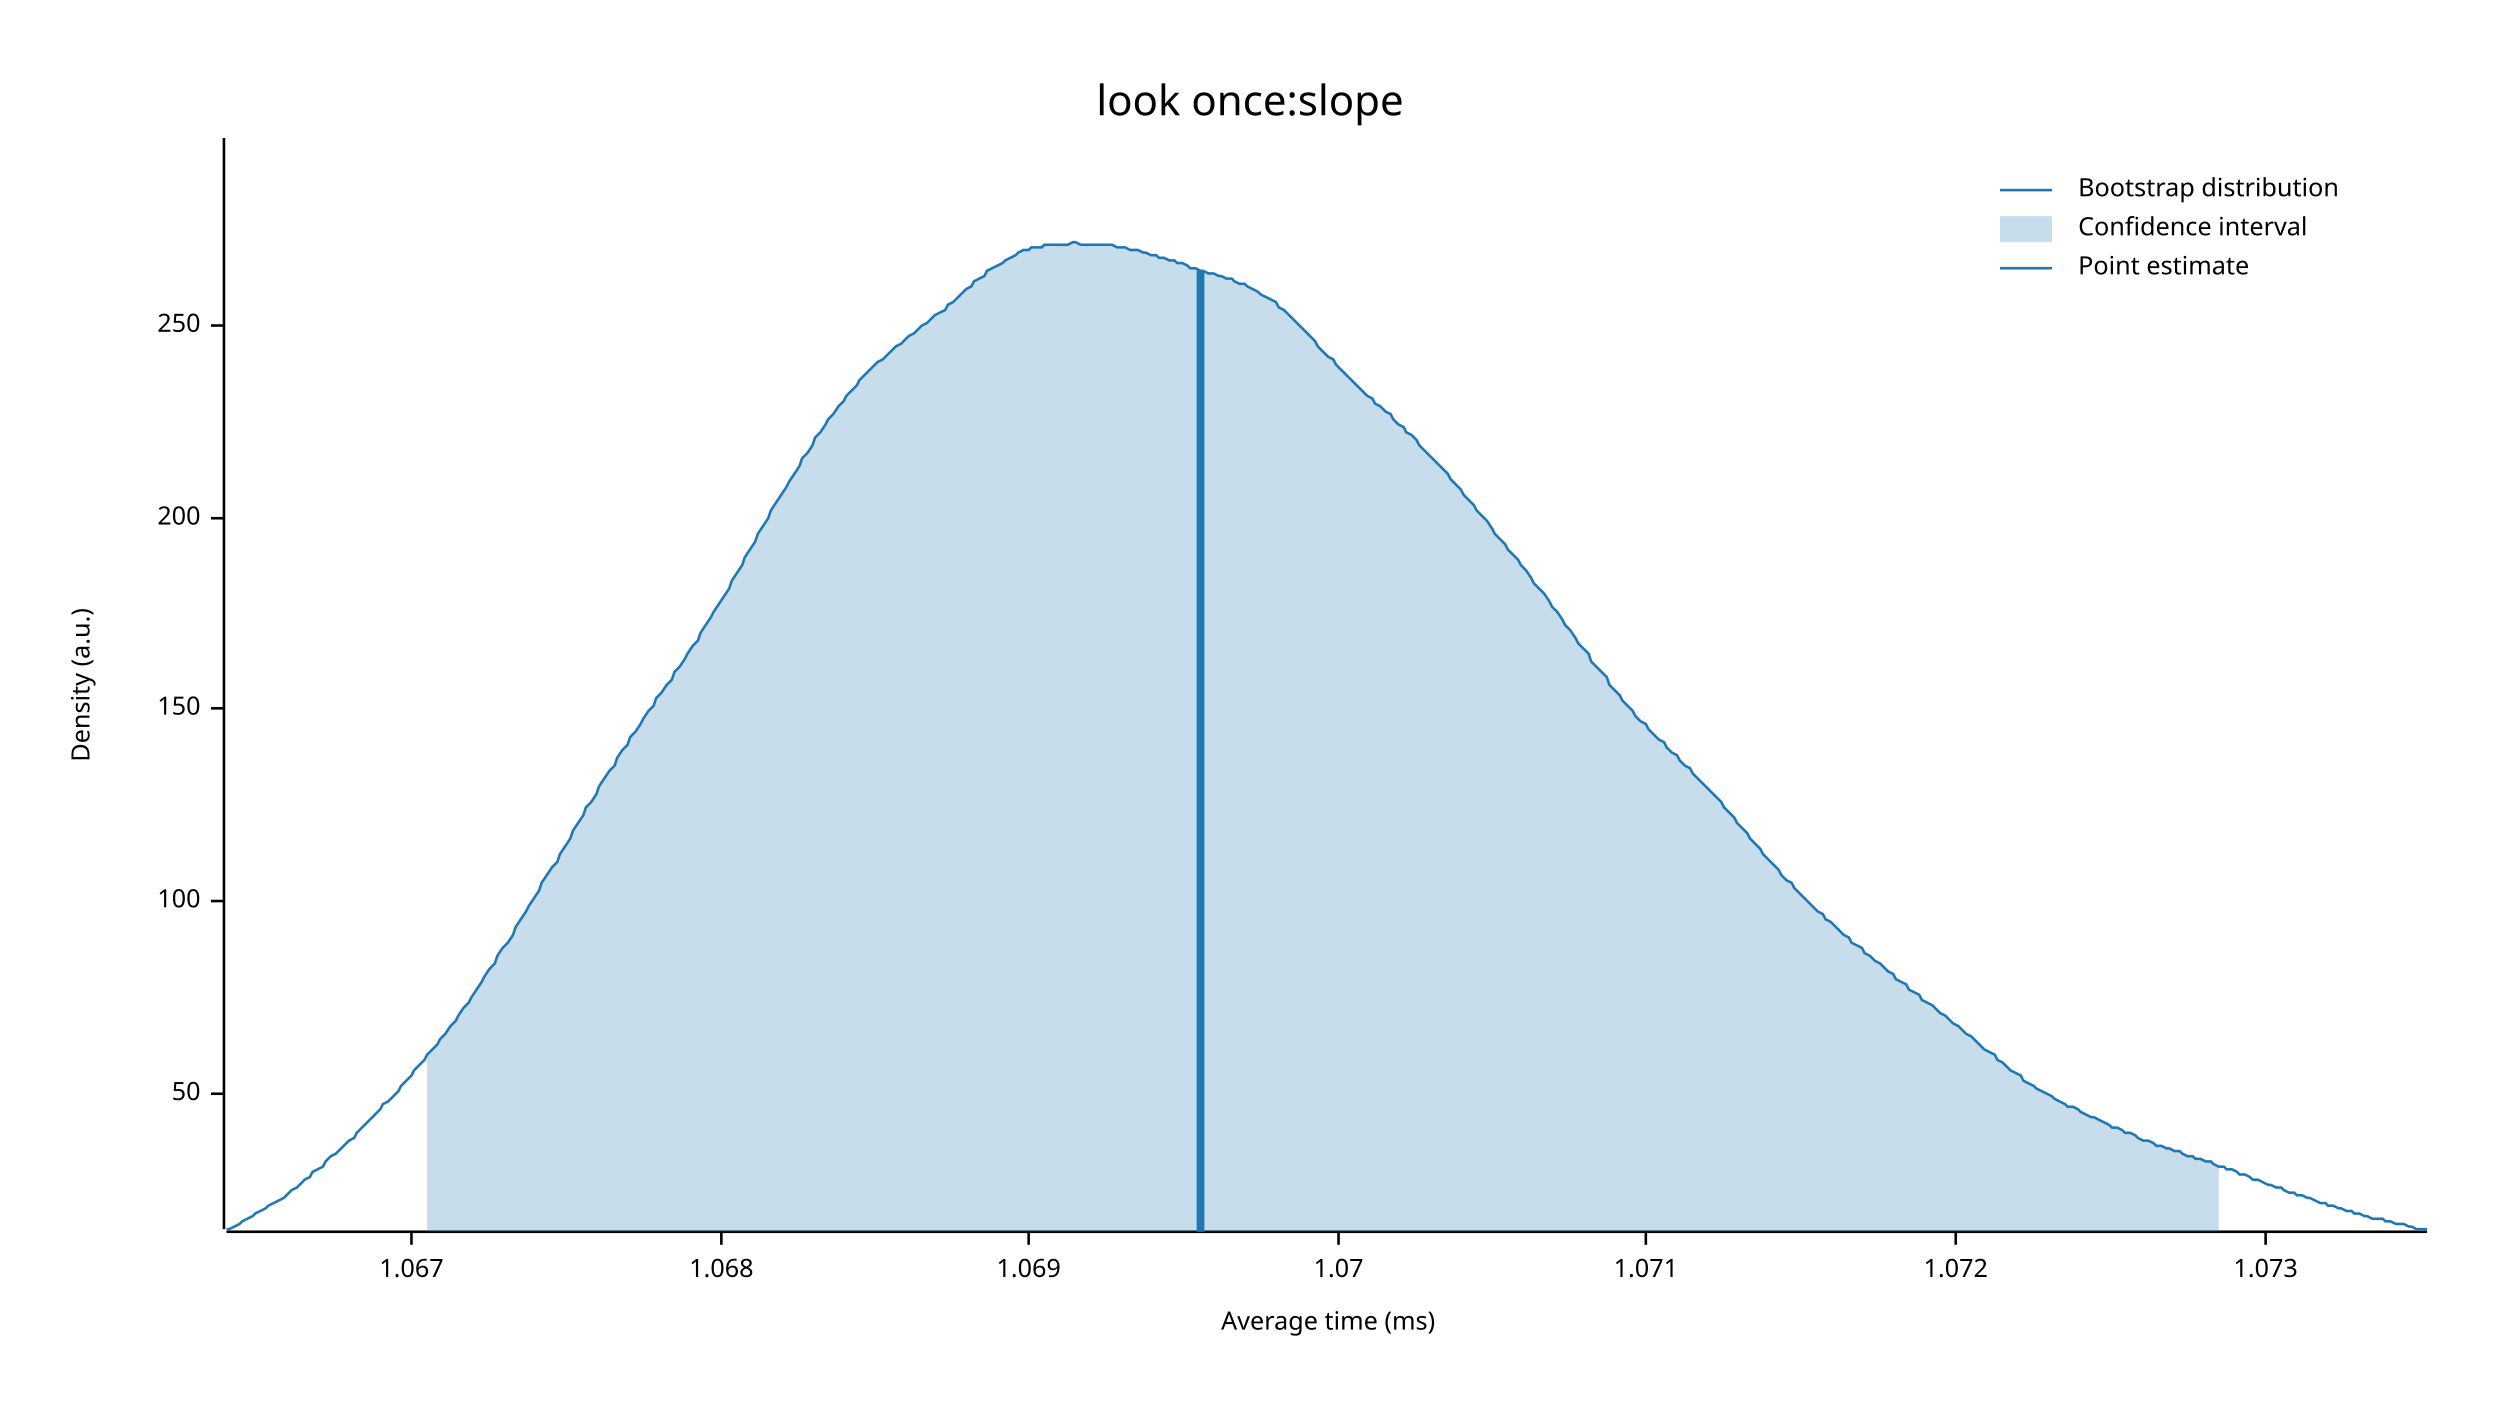
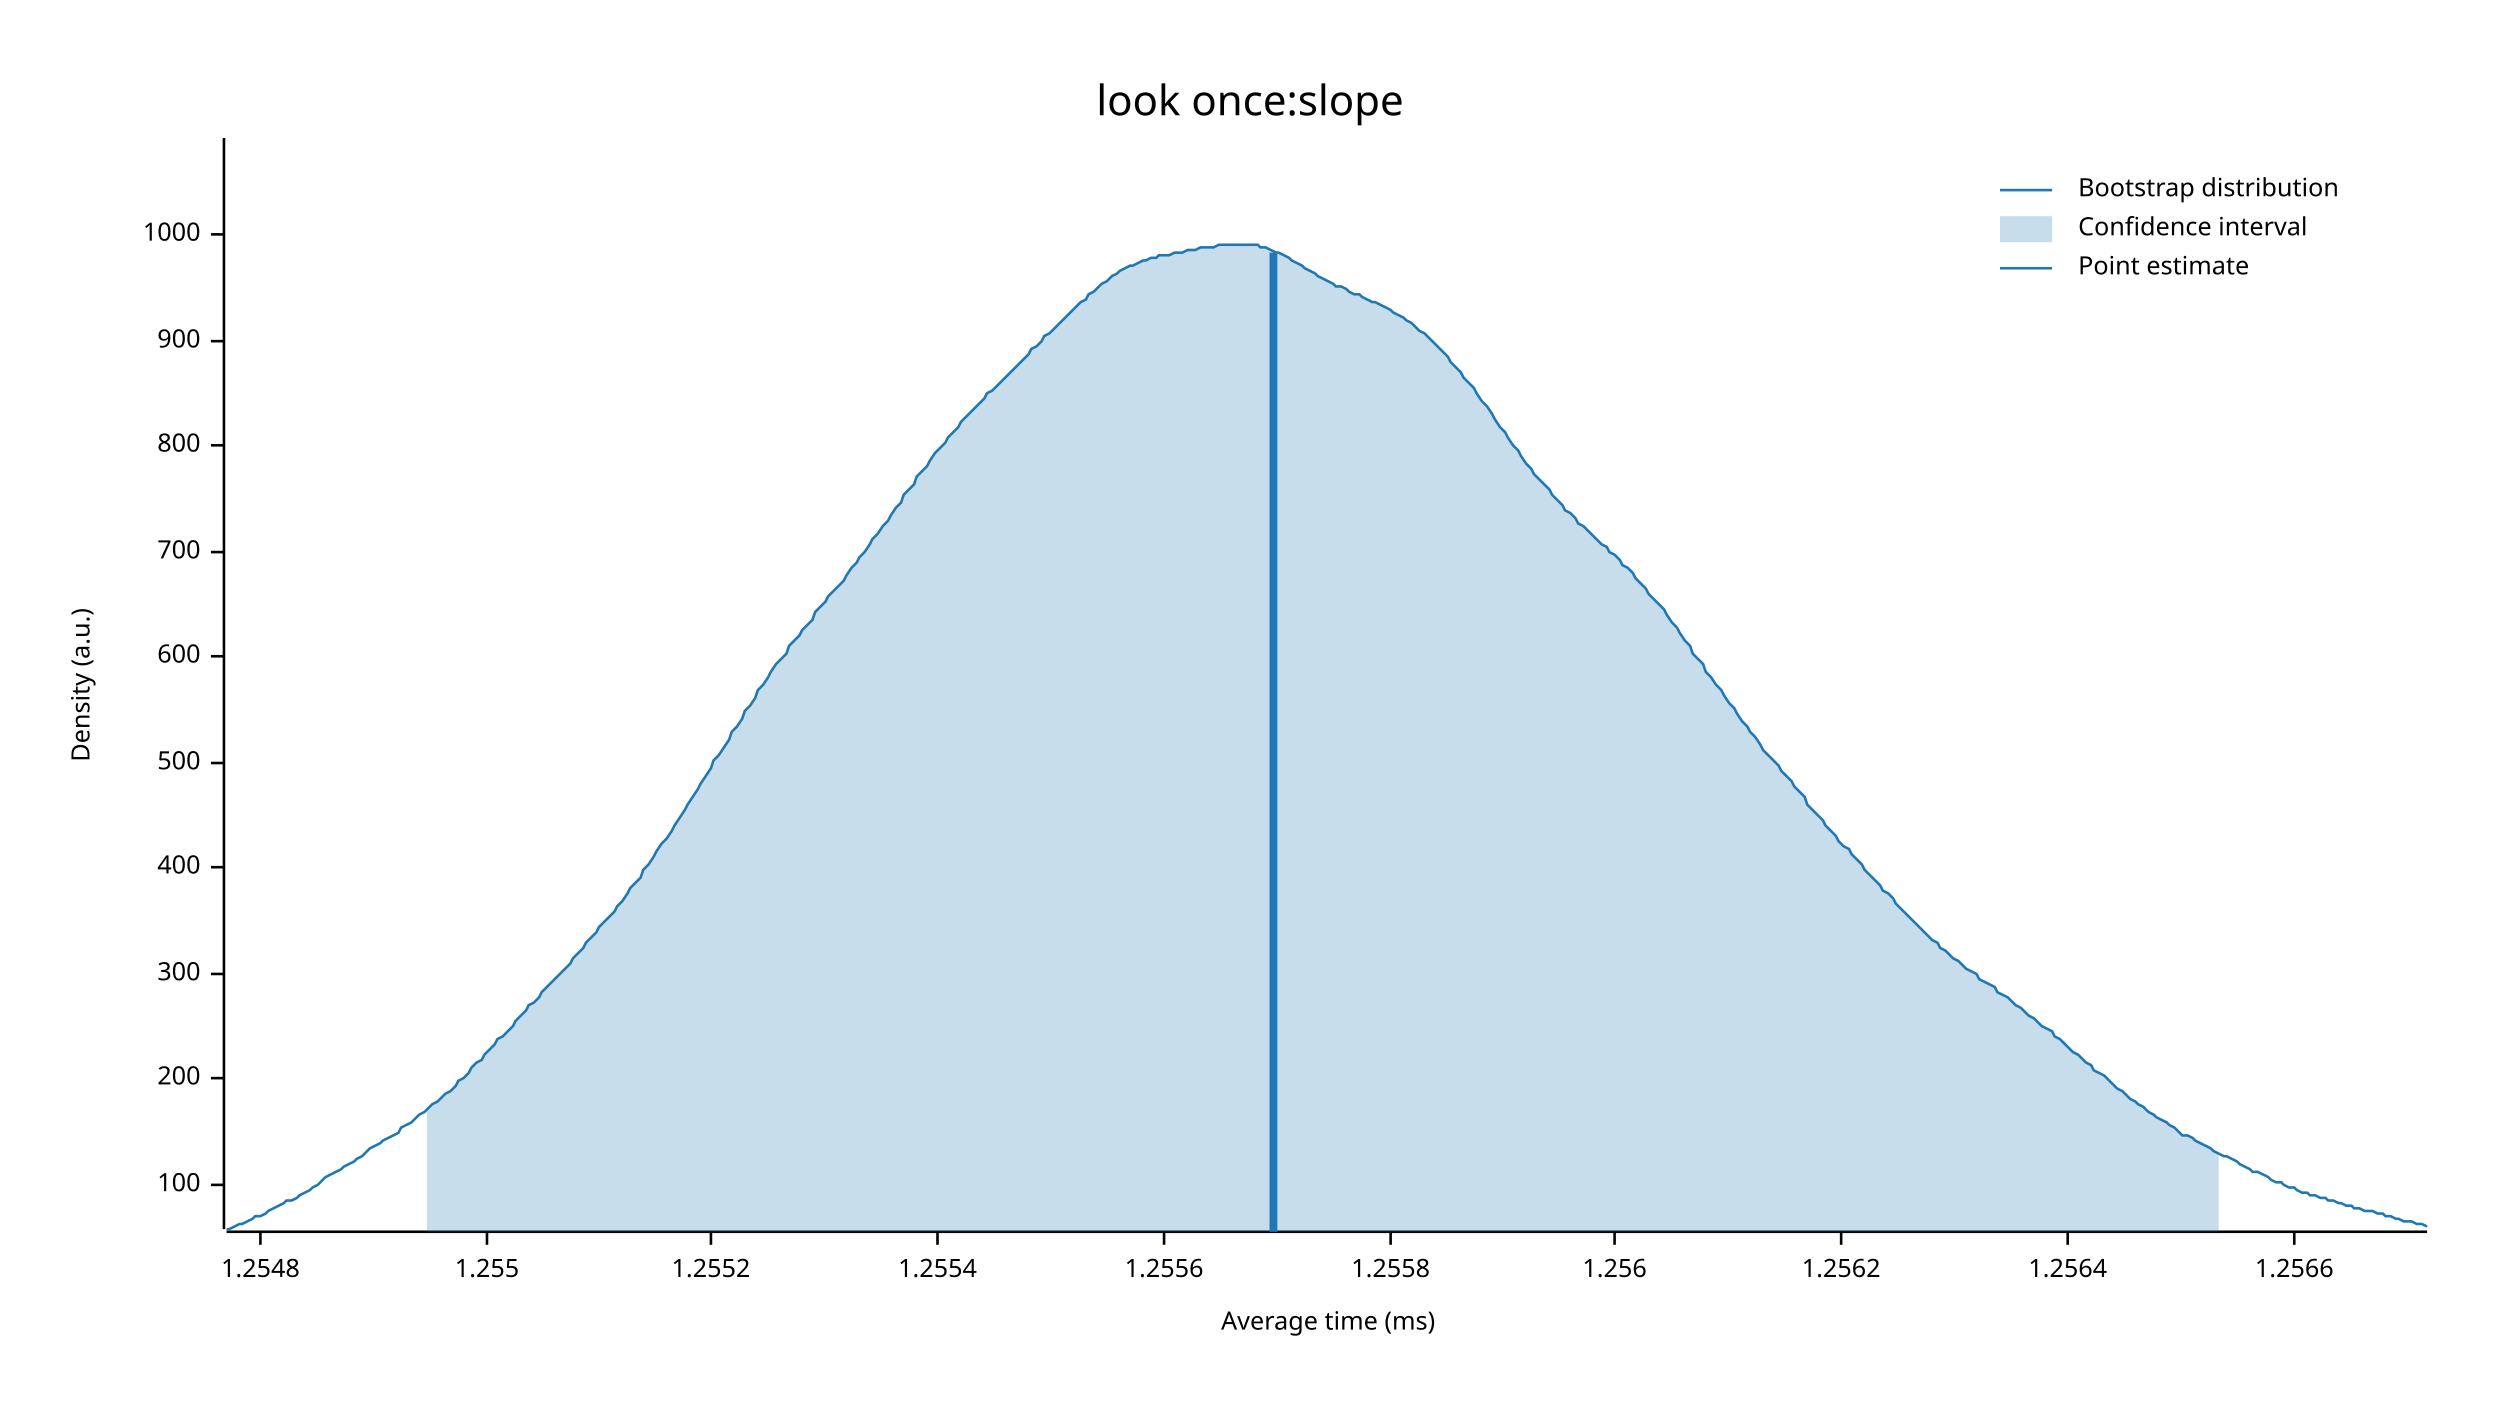
<svg xmlns="http://www.w3.org/2000/svg" width="960" height="540" viewBox="0 0 960 540">
  <text x="480" y="32" dy="0.76em" text-anchor="middle" font-family="sans-serif" font-size="16.129" opacity="1" fill="#000000">
look once:slope
</text>
  <text x="27" y="263" dy="0.76em" text-anchor="middle" font-family="sans-serif" font-size="9.677" opacity="1" fill="#000000" transform="rotate(270, 27, 263)">
Density (a.u.)
</text>
  <text x="510" y="513" dy="-0.5ex" text-anchor="middle" font-family="sans-serif" font-size="9.677" opacity="1" fill="#000000">
Average time (ms)
</text>
  <polyline fill="none" opacity="1" stroke="#000000" stroke-width="1" points="86,53 86,472 " />
-   <text x="77" y="420" dy="0.5ex" text-anchor="end" font-family="sans-serif" font-size="9.677" opacity="1" fill="#000000">
- 50
- </text>
-   <polyline fill="none" opacity="1" stroke="#000000" stroke-width="1" points="81,420 86,420 " />
-   <text x="77" y="346" dy="0.5ex" text-anchor="end" font-family="sans-serif" font-size="9.677" opacity="1" fill="#000000">
+   <text x="77" y="455" dy="0.5ex" text-anchor="end" font-family="sans-serif" font-size="9.677" opacity="1" fill="#000000">
100
</text>
-   <polyline fill="none" opacity="1" stroke="#000000" stroke-width="1" points="81,346 86,346 " />
-   <text x="77" y="272" dy="0.5ex" text-anchor="end" font-family="sans-serif" font-size="9.677" opacity="1" fill="#000000">
- 150
- </text>
-   <polyline fill="none" opacity="1" stroke="#000000" stroke-width="1" points="81,272 86,272 " />
-   <text x="77" y="199" dy="0.5ex" text-anchor="end" font-family="sans-serif" font-size="9.677" opacity="1" fill="#000000">
+   <polyline fill="none" opacity="1" stroke="#000000" stroke-width="1" points="81,455 86,455 " />
+   <text x="77" y="414" dy="0.5ex" text-anchor="end" font-family="sans-serif" font-size="9.677" opacity="1" fill="#000000">
200
</text>
-   <polyline fill="none" opacity="1" stroke="#000000" stroke-width="1" points="81,199 86,199 " />
-   <text x="77" y="125" dy="0.5ex" text-anchor="end" font-family="sans-serif" font-size="9.677" opacity="1" fill="#000000">
- 250
+   <polyline fill="none" opacity="1" stroke="#000000" stroke-width="1" points="81,414 86,414 " />
+   <text x="77" y="374" dy="0.5ex" text-anchor="end" font-family="sans-serif" font-size="9.677" opacity="1" fill="#000000">
+ 300
</text>
-   <polyline fill="none" opacity="1" stroke="#000000" stroke-width="1" points="81,125 86,125 " />
+   <polyline fill="none" opacity="1" stroke="#000000" stroke-width="1" points="81,374 86,374 " />
+   <text x="77" y="333" dy="0.5ex" text-anchor="end" font-family="sans-serif" font-size="9.677" opacity="1" fill="#000000">
+ 400
+ </text>
+   <polyline fill="none" opacity="1" stroke="#000000" stroke-width="1" points="81,333 86,333 " />
+   <text x="77" y="293" dy="0.5ex" text-anchor="end" font-family="sans-serif" font-size="9.677" opacity="1" fill="#000000">
+ 500
+ </text>
+   <polyline fill="none" opacity="1" stroke="#000000" stroke-width="1" points="81,293 86,293 " />
+   <text x="77" y="252" dy="0.5ex" text-anchor="end" font-family="sans-serif" font-size="9.677" opacity="1" fill="#000000">
+ 600
+ </text>
+   <polyline fill="none" opacity="1" stroke="#000000" stroke-width="1" points="81,252 86,252 " />
+   <text x="77" y="212" dy="0.5ex" text-anchor="end" font-family="sans-serif" font-size="9.677" opacity="1" fill="#000000">
+ 700
+ </text>
+   <polyline fill="none" opacity="1" stroke="#000000" stroke-width="1" points="81,212 86,212 " />
+   <text x="77" y="171" dy="0.5ex" text-anchor="end" font-family="sans-serif" font-size="9.677" opacity="1" fill="#000000">
+ 800
+ </text>
+   <polyline fill="none" opacity="1" stroke="#000000" stroke-width="1" points="81,171 86,171 " />
+   <text x="77" y="131" dy="0.5ex" text-anchor="end" font-family="sans-serif" font-size="9.677" opacity="1" fill="#000000">
+ 900
+ </text>
+   <polyline fill="none" opacity="1" stroke="#000000" stroke-width="1" points="81,131 86,131 " />
+   <text x="77" y="90" dy="0.5ex" text-anchor="end" font-family="sans-serif" font-size="9.677" opacity="1" fill="#000000">
+ 1000
+ </text>
+   <polyline fill="none" opacity="1" stroke="#000000" stroke-width="1" points="81,90 86,90 " />
  <polyline fill="none" opacity="1" stroke="#000000" stroke-width="1" points="87,473 932,473 " />
-   <text x="158" y="483" dy="0.76em" text-anchor="middle" font-family="sans-serif" font-size="9.677" opacity="1" fill="#000000">
- 1.067
+   <text x="100" y="483" dy="0.76em" text-anchor="middle" font-family="sans-serif" font-size="9.677" opacity="1" fill="#000000">
+ 1.2548
</text>
-   <polyline fill="none" opacity="1" stroke="#000000" stroke-width="1" points="158,473 158,478 " />
-   <text x="277" y="483" dy="0.76em" text-anchor="middle" font-family="sans-serif" font-size="9.677" opacity="1" fill="#000000">
- 1.068
+   <polyline fill="none" opacity="1" stroke="#000000" stroke-width="1" points="100,473 100,478 " />
+   <text x="187" y="483" dy="0.76em" text-anchor="middle" font-family="sans-serif" font-size="9.677" opacity="1" fill="#000000">
+ 1.255
</text>
-   <polyline fill="none" opacity="1" stroke="#000000" stroke-width="1" points="277,473 277,478 " />
-   <text x="395" y="483" dy="0.76em" text-anchor="middle" font-family="sans-serif" font-size="9.677" opacity="1" fill="#000000">
- 1.069
+   <polyline fill="none" opacity="1" stroke="#000000" stroke-width="1" points="187,473 187,478 " />
+   <text x="273" y="483" dy="0.76em" text-anchor="middle" font-family="sans-serif" font-size="9.677" opacity="1" fill="#000000">
+ 1.2552
</text>
-   <polyline fill="none" opacity="1" stroke="#000000" stroke-width="1" points="395,473 395,478 " />
-   <text x="514" y="483" dy="0.76em" text-anchor="middle" font-family="sans-serif" font-size="9.677" opacity="1" fill="#000000">
- 1.07
+   <polyline fill="none" opacity="1" stroke="#000000" stroke-width="1" points="273,473 273,478 " />
+   <text x="360" y="483" dy="0.76em" text-anchor="middle" font-family="sans-serif" font-size="9.677" opacity="1" fill="#000000">
+ 1.2554
</text>
-   <polyline fill="none" opacity="1" stroke="#000000" stroke-width="1" points="514,473 514,478 " />
-   <text x="632" y="483" dy="0.76em" text-anchor="middle" font-family="sans-serif" font-size="9.677" opacity="1" fill="#000000">
- 1.071
+   <polyline fill="none" opacity="1" stroke="#000000" stroke-width="1" points="360,473 360,478 " />
+   <text x="447" y="483" dy="0.76em" text-anchor="middle" font-family="sans-serif" font-size="9.677" opacity="1" fill="#000000">
+ 1.2556
</text>
-   <polyline fill="none" opacity="1" stroke="#000000" stroke-width="1" points="632,473 632,478 " />
-   <text x="751" y="483" dy="0.76em" text-anchor="middle" font-family="sans-serif" font-size="9.677" opacity="1" fill="#000000">
- 1.072
+   <polyline fill="none" opacity="1" stroke="#000000" stroke-width="1" points="447,473 447,478 " />
+   <text x="534" y="483" dy="0.76em" text-anchor="middle" font-family="sans-serif" font-size="9.677" opacity="1" fill="#000000">
+ 1.2558
</text>
-   <polyline fill="none" opacity="1" stroke="#000000" stroke-width="1" points="751,473 751,478 " />
-   <text x="870" y="483" dy="0.76em" text-anchor="middle" font-family="sans-serif" font-size="9.677" opacity="1" fill="#000000">
- 1.073
+   <polyline fill="none" opacity="1" stroke="#000000" stroke-width="1" points="534,473 534,478 " />
+   <text x="620" y="483" dy="0.76em" text-anchor="middle" font-family="sans-serif" font-size="9.677" opacity="1" fill="#000000">
+ 1.256
</text>
-   <polyline fill="none" opacity="1" stroke="#000000" stroke-width="1" points="870,473 870,478 " />
-   <polyline fill="none" opacity="1" stroke="#1F78B4" stroke-width="1" points="87,472 88,472 90,471 92,470 93,469 95,468 97,467 98,466 100,465 102,464 103,463 105,462 107,461 109,460 110,459 112,457 114,456 115,455 117,453 119,452 120,450 122,449 124,448 125,446 127,444 129,443 131,441 132,440 134,438 136,437 137,435 139,433 141,431 142,430 144,428 146,426 147,424 149,423 151,421 153,419 154,417 156,415 158,413 159,411 161,409 163,407 164,405 166,403 168,401 169,399 171,397 173,394 175,392 176,390 178,387 180,385 181,383 183,380 185,377 186,375 188,372 190,370 191,367 193,364 195,362 197,359 198,356 200,353 202,350 203,348 205,345 207,342 208,339 210,336 212,333 214,331 215,328 217,325 219,322 220,319 222,316 224,313 225,310 227,308 229,305 230,302 232,299 234,296 236,294 237,291 239,288 241,286 242,283 244,281 246,278 247,276 249,273 251,271 252,268 254,266 256,263 258,261 259,258 261,256 263,253 264,251 266,248 268,246 269,243 271,240 273,237 274,235 276,232 278,229 280,226 281,223 283,220 285,217 286,214 288,211 290,208 291,205 293,202 295,199 296,196 298,193 300,190 302,187 303,185 305,182 307,179 308,176 310,174 312,171 313,168 315,166 317,163 318,161 320,159 322,156 324,154 325,152 327,150 329,148 330,146 332,144 334,142 335,141 337,139 339,138 341,136 342,135 344,133 346,132 347,131 349,129 351,128 352,127 354,125 356,124 357,123 359,121 361,120 363,119 364,117 366,116 368,114 369,113 371,111 373,110 374,108 376,107 378,106 379,104 381,103 383,102 385,101 386,100 388,99 390,98 391,97 393,96 395,96 396,95 398,95 400,95 401,94 403,94 405,94 407,94 408,94 410,94 412,93 413,93 415,94 417,94 418,94 420,94 422,94 423,94 425,94 427,94 429,95 430,95 432,95 434,96 435,96 437,96 439,97 440,97 442,98 444,98 445,99 447,99 449,100 451,100 452,101 454,101 456,102 457,103 459,103 461,104 462,104 464,105 466,105 468,106 469,106 471,107 473,107 474,108 476,109 478,109 479,110 481,111 483,112 484,113 486,114 488,115 490,116 491,118 493,119 495,121 496,122 498,124 500,126 501,127 503,129 505,131 506,133 508,135 510,137 512,138 513,140 515,142 517,144 518,145 520,147 522,149 523,150 525,152 527,153 528,155 530,156 532,158 534,159 535,161 537,163 539,164 540,166 542,167 544,169 545,171 547,173 549,175 550,176 552,178 554,180 556,182 557,184 559,186 561,188 562,190 564,192 566,194 567,196 569,198 571,200 573,203 574,205 576,207 578,209 579,211 581,213 583,215 584,217 586,219 588,222 589,224 591,226 593,228 595,231 596,233 598,235 600,238 601,240 603,242 605,245 606,247 608,249 610,251 611,254 613,256 615,258 617,260 618,263 620,265 622,267 623,269 625,271 627,273 628,275 630,277 632,278 633,280 635,282 637,284 639,285 640,287 642,289 644,290 645,292 647,294 649,295 650,297 652,299 654,301 655,302 657,304 659,306 661,308 662,310 664,312 666,314 667,316 669,318 671,320 672,322 674,324 676,326 677,328 679,330 681,332 683,334 684,336 686,338 688,339 689,341 691,343 693,345 694,346 696,348 698,350 700,351 701,353 703,354 705,356 706,357 708,359 710,360 711,362 713,363 715,364 716,366 718,367 720,369 722,370 723,371 725,373 727,374 728,376 730,377 732,378 733,380 735,381 737,382 738,384 740,385 742,386 744,388 745,389 747,390 749,392 750,393 752,394 754,396 755,397 757,398 759,400 760,401 762,403 764,404 766,405 767,407 769,408 771,410 772,411 774,412 776,413 777,415 779,416 781,417 782,418 784,419 786,420 788,421 789,422 791,423 793,424 794,425 796,425 798,426 799,427 801,428 803,429 804,429 806,430 808,431 810,432 811,433 813,433 815,434 816,435 818,435 820,436 821,437 823,438 825,438 827,439 828,440 830,440 832,441 833,441 835,442 837,442 838,443 840,444 842,444 843,445 845,445 847,446 849,446 850,447 852,448 854,448 855,449 857,449 859,450 860,451 862,451 864,452 865,453 867,453 869,454 871,455 872,455 874,456 876,456 877,457 879,458 881,458 882,459 884,459 886,460 887,460 889,461 891,462 893,462 894,463 896,463 898,464 899,464 901,465 903,465 904,466 906,466 908,467 909,467 911,468 913,468 915,468 916,469 918,469 920,470 921,470 923,470 925,471 926,471 928,472 930,472 932,472 " />
-   <polygon opacity="0.25" fill="#1F78B4" points="164,405 166,403 168,401 169,399 171,397 173,394 175,392 176,390 178,387 180,385 181,383 183,380 185,377 186,375 188,372 190,370 191,367 193,364 195,362 197,359 198,356 200,353 202,350 203,348 205,345 207,342 208,339 210,336 212,333 214,331 215,328 217,325 219,322 220,319 222,316 224,313 225,310 227,308 229,305 230,302 232,299 234,296 236,294 237,291 239,288 241,286 242,283 244,281 246,278 247,276 249,273 251,271 252,268 254,266 256,263 258,261 259,258 261,256 263,253 264,251 266,248 268,246 269,243 271,240 273,237 274,235 276,232 278,229 280,226 281,223 283,220 285,217 286,214 288,211 290,208 291,205 293,202 295,199 296,196 298,193 300,190 302,187 303,185 305,182 307,179 308,176 310,174 312,171 313,168 315,166 317,163 318,161 320,159 322,156 324,154 325,152 327,150 329,148 330,146 332,144 334,142 335,141 337,139 339,138 341,136 342,135 344,133 346,132 347,131 349,129 351,128 352,127 354,125 356,124 357,123 359,121 361,120 363,119 364,117 366,116 368,114 369,113 371,111 373,110 374,108 376,107 378,106 379,104 381,103 383,102 385,101 386,100 388,99 390,98 391,97 393,96 395,96 396,95 398,95 400,95 401,94 403,94 405,94 407,94 408,94 410,94 412,93 413,93 415,94 417,94 418,94 420,94 422,94 423,94 425,94 427,94 429,95 430,95 432,95 434,96 435,96 437,96 439,97 440,97 442,98 444,98 445,99 447,99 449,100 451,100 452,101 454,101 456,102 457,103 459,103 461,104 462,104 464,105 466,105 468,106 469,106 471,107 473,107 474,108 476,109 478,109 479,110 481,111 483,112 484,113 486,114 488,115 490,116 491,118 493,119 495,121 496,122 498,124 500,126 501,127 503,129 505,131 506,133 508,135 510,137 512,138 513,140 515,142 517,144 518,145 520,147 522,149 523,150 525,152 527,153 528,155 530,156 532,158 534,159 535,161 537,163 539,164 540,166 542,167 544,169 545,171 547,173 549,175 550,176 552,178 554,180 556,182 557,184 559,186 561,188 562,190 564,192 566,194 567,196 569,198 571,200 573,203 574,205 576,207 578,209 579,211 581,213 583,215 584,217 586,219 588,222 589,224 591,226 593,228 595,231 596,233 598,235 600,238 601,240 603,242 605,245 606,247 608,249 610,251 611,254 613,256 615,258 617,260 618,263 620,265 622,267 623,269 625,271 627,273 628,275 630,277 632,278 633,280 635,282 637,284 639,285 640,287 642,289 644,290 645,292 647,294 649,295 650,297 652,299 654,301 655,302 657,304 659,306 661,308 662,310 664,312 666,314 667,316 669,318 671,320 672,322 674,324 676,326 677,328 679,330 681,332 683,334 684,336 686,338 688,339 689,341 691,343 693,345 694,346 696,348 698,350 700,351 701,353 703,354 705,356 706,357 708,359 710,360 711,362 713,363 715,364 716,366 718,367 720,369 722,370 723,371 725,373 727,374 728,376 730,377 732,378 733,380 735,381 737,382 738,384 740,385 742,386 744,388 745,389 747,390 749,392 750,393 752,394 754,396 755,397 757,398 759,400 760,401 762,403 764,404 766,405 767,407 769,408 771,410 772,411 774,412 776,413 777,415 779,416 781,417 782,418 784,419 786,420 788,421 789,422 791,423 793,424 794,425 796,425 798,426 799,427 801,428 803,429 804,429 806,430 808,431 810,432 811,433 813,433 815,434 816,435 818,435 820,436 821,437 823,438 825,438 827,439 828,440 830,440 832,441 833,441 835,442 837,442 838,443 840,444 842,444 843,445 845,445 847,446 849,446 850,447 852,448 852,473 164,473 " />
-   <polyline fill="none" opacity="1" stroke="#1F78B4" stroke-width="3" points="461,473 461,104 " />
+   <polyline fill="none" opacity="1" stroke="#000000" stroke-width="1" points="620,473 620,478 " />
+   <text x="707" y="483" dy="0.76em" text-anchor="middle" font-family="sans-serif" font-size="9.677" opacity="1" fill="#000000">
+ 1.2562
+ </text>
+   <polyline fill="none" opacity="1" stroke="#000000" stroke-width="1" points="707,473 707,478 " />
+   <text x="794" y="483" dy="0.76em" text-anchor="middle" font-family="sans-serif" font-size="9.677" opacity="1" fill="#000000">
+ 1.2564
+ </text>
+   <polyline fill="none" opacity="1" stroke="#000000" stroke-width="1" points="794,473 794,478 " />
+   <text x="881" y="483" dy="0.76em" text-anchor="middle" font-family="sans-serif" font-size="9.677" opacity="1" fill="#000000">
+ 1.2566
+ </text>
+   <polyline fill="none" opacity="1" stroke="#000000" stroke-width="1" points="881,473 881,478 " />
+   <polyline fill="none" opacity="1" stroke="#1F78B4" stroke-width="1" points="87,472 88,472 90,471 92,470 93,470 95,469 97,468 98,467 100,467 102,466 103,465 105,464 107,463 109,462 110,461 112,461 114,460 115,459 117,458 119,457 120,456 122,455 124,453 125,452 127,451 129,450 131,449 132,448 134,447 136,446 137,445 139,444 141,442 142,441 144,440 146,439 147,438 149,437 151,436 153,435 154,433 156,432 158,431 159,430 161,428 163,427 164,426 166,424 168,423 169,422 171,420 173,419 175,417 176,415 178,414 180,412 181,410 183,408 185,407 186,405 188,403 190,401 191,399 193,398 195,396 197,394 198,392 200,390 202,388 203,386 205,385 207,383 208,381 210,379 212,377 214,375 215,374 217,372 219,370 220,368 222,366 224,364 225,362 227,360 229,358 230,356 232,354 234,352 236,350 237,348 239,346 241,343 242,341 244,339 246,337 247,334 249,332 251,329 252,327 254,324 256,322 258,319 259,317 261,314 263,311 264,309 266,306 268,303 269,301 271,298 273,295 274,292 276,290 278,287 280,284 281,281 283,279 285,276 286,273 288,271 290,268 291,265 293,263 295,260 296,258 298,255 300,253 302,251 303,248 305,246 307,244 308,242 310,240 312,238 313,235 315,233 317,231 318,229 320,227 322,225 324,223 325,221 327,218 329,216 330,214 332,212 334,209 335,207 337,205 339,202 341,200 342,198 344,195 346,193 347,190 349,188 351,186 352,183 354,181 356,179 357,177 359,174 361,172 363,170 364,168 366,166 368,164 369,162 371,160 373,158 374,157 376,155 378,153 379,151 381,150 383,148 385,146 386,145 388,143 390,141 391,140 393,138 395,136 396,134 398,133 400,131 401,129 403,128 405,126 407,124 408,123 410,121 412,119 413,118 415,116 417,115 418,113 420,112 422,110 423,109 425,108 427,106 429,105 430,104 432,103 434,102 435,102 437,101 439,100 440,100 442,99 444,99 445,98 447,98 449,98 451,97 452,97 454,97 456,96 457,96 459,96 461,95 462,95 464,95 466,95 468,94 469,94 471,94 473,94 474,94 476,94 478,94 479,94 481,94 483,94 484,95 486,95 488,96 490,97 491,97 493,98 495,99 496,100 498,101 500,102 501,103 503,104 505,105 506,106 508,107 510,108 512,109 513,110 515,110 517,111 518,112 520,113 522,113 523,114 525,115 527,116 528,116 530,117 532,118 534,119 535,120 537,121 539,122 540,123 542,124 544,126 545,127 547,128 549,130 550,131 552,133 554,135 556,137 557,139 559,141 561,143 562,145 564,147 566,149 567,151 569,154 571,156 573,159 574,161 576,164 578,166 579,168 581,171 583,173 584,175 586,178 588,180 589,182 591,184 593,186 595,188 596,190 598,192 600,194 601,196 603,197 605,199 606,201 608,202 610,204 611,205 613,207 615,209 617,210 618,212 620,213 622,215 623,217 625,218 627,220 628,222 630,224 632,226 633,228 635,230 637,232 639,234 640,236 642,239 644,241 645,243 647,246 649,248 650,251 652,253 654,255 655,258 657,260 659,263 661,265 662,267 664,270 666,272 667,274 669,277 671,279 672,281 674,283 676,286 677,288 679,290 681,292 683,294 684,296 686,298 688,300 689,302 691,304 693,306 694,309 696,311 698,313 700,315 701,317 703,319 705,321 706,323 708,325 710,326 711,328 713,330 715,332 716,334 718,336 720,338 722,340 723,342 725,343 727,345 728,347 730,349 732,351 733,352 735,354 737,356 738,357 740,359 742,361 744,362 745,364 747,365 749,367 750,368 752,369 754,371 755,372 757,373 759,374 760,376 762,377 764,378 766,379 767,381 769,382 771,383 772,384 774,386 776,387 777,388 779,390 781,391 782,392 784,394 786,395 788,396 789,398 791,399 793,401 794,402 796,404 798,405 799,406 801,408 803,409 804,411 806,412 808,413 810,415 811,416 813,418 815,419 816,420 818,422 820,423 821,424 823,425 825,427 827,428 828,429 830,430 832,431 833,432 835,433 837,435 838,436 840,436 842,437 843,438 845,439 847,440 849,441 850,442 852,443 854,444 855,444 857,445 859,446 860,447 862,448 864,449 865,450 867,450 869,451 871,452 872,453 874,454 876,454 877,455 879,456 881,456 882,457 884,458 886,458 887,459 889,459 891,460 893,460 894,461 896,461 898,462 899,462 901,463 903,463 904,464 906,464 908,465 909,465 911,465 913,466 915,466 916,467 918,467 920,468 921,468 923,469 925,469 926,469 928,470 930,470 932,471 " />
+   <polygon opacity="0.25" fill="#1F78B4" points="164,426 166,424 168,423 169,422 171,420 173,419 175,417 176,415 178,414 180,412 181,410 183,408 185,407 186,405 188,403 190,401 191,399 193,398 195,396 197,394 198,392 200,390 202,388 203,386 205,385 207,383 208,381 210,379 212,377 214,375 215,374 217,372 219,370 220,368 222,366 224,364 225,362 227,360 229,358 230,356 232,354 234,352 236,350 237,348 239,346 241,343 242,341 244,339 246,337 247,334 249,332 251,329 252,327 254,324 256,322 258,319 259,317 261,314 263,311 264,309 266,306 268,303 269,301 271,298 273,295 274,292 276,290 278,287 280,284 281,281 283,279 285,276 286,273 288,271 290,268 291,265 293,263 295,260 296,258 298,255 300,253 302,251 303,248 305,246 307,244 308,242 310,240 312,238 313,235 315,233 317,231 318,229 320,227 322,225 324,223 325,221 327,218 329,216 330,214 332,212 334,209 335,207 337,205 339,202 341,200 342,198 344,195 346,193 347,190 349,188 351,186 352,183 354,181 356,179 357,177 359,174 361,172 363,170 364,168 366,166 368,164 369,162 371,160 373,158 374,157 376,155 378,153 379,151 381,150 383,148 385,146 386,145 388,143 390,141 391,140 393,138 395,136 396,134 398,133 400,131 401,129 403,128 405,126 407,124 408,123 410,121 412,119 413,118 415,116 417,115 418,113 420,112 422,110 423,109 425,108 427,106 429,105 430,104 432,103 434,102 435,102 437,101 439,100 440,100 442,99 444,99 445,98 447,98 449,98 451,97 452,97 454,97 456,96 457,96 459,96 461,95 462,95 464,95 466,95 468,94 469,94 471,94 473,94 474,94 476,94 478,94 479,94 481,94 483,94 484,95 486,95 488,96 490,97 491,97 493,98 495,99 496,100 498,101 500,102 501,103 503,104 505,105 506,106 508,107 510,108 512,109 513,110 515,110 517,111 518,112 520,113 522,113 523,114 525,115 527,116 528,116 530,117 532,118 534,119 535,120 537,121 539,122 540,123 542,124 544,126 545,127 547,128 549,130 550,131 552,133 554,135 556,137 557,139 559,141 561,143 562,145 564,147 566,149 567,151 569,154 571,156 573,159 574,161 576,164 578,166 579,168 581,171 583,173 584,175 586,178 588,180 589,182 591,184 593,186 595,188 596,190 598,192 600,194 601,196 603,197 605,199 606,201 608,202 610,204 611,205 613,207 615,209 617,210 618,212 620,213 622,215 623,217 625,218 627,220 628,222 630,224 632,226 633,228 635,230 637,232 639,234 640,236 642,239 644,241 645,243 647,246 649,248 650,251 652,253 654,255 655,258 657,260 659,263 661,265 662,267 664,270 666,272 667,274 669,277 671,279 672,281 674,283 676,286 677,288 679,290 681,292 683,294 684,296 686,298 688,300 689,302 691,304 693,306 694,309 696,311 698,313 700,315 701,317 703,319 705,321 706,323 708,325 710,326 711,328 713,330 715,332 716,334 718,336 720,338 722,340 723,342 725,343 727,345 728,347 730,349 732,351 733,352 735,354 737,356 738,357 740,359 742,361 744,362 745,364 747,365 749,367 750,368 752,369 754,371 755,372 757,373 759,374 760,376 762,377 764,378 766,379 767,381 769,382 771,383 772,384 774,386 776,387 777,388 779,390 781,391 782,392 784,394 786,395 788,396 789,398 791,399 793,401 794,402 796,404 798,405 799,406 801,408 803,409 804,411 806,412 808,413 810,415 811,416 813,418 815,419 816,420 818,422 820,423 821,424 823,425 825,427 827,428 828,429 830,430 832,431 833,432 835,433 837,435 838,436 840,436 842,437 843,438 845,439 847,440 849,441 850,442 852,443 852,473 164,473 " />
+   <polyline fill="none" opacity="1" stroke="#1F78B4" stroke-width="3" points="489,473 489,97 " />
  <text x="798" y="68" dy="0.76em" text-anchor="start" font-family="sans-serif" font-size="9.677" opacity="1" fill="#000000">
Bootstrap distribution
</text>
  <text x="798" y="83" dy="0.76em" text-anchor="start" font-family="sans-serif" font-size="9.677" opacity="1" fill="#000000">
Confidence interval
</text>
  <text x="798" y="98" dy="0.76em" text-anchor="start" font-family="sans-serif" font-size="9.677" opacity="1" fill="#000000">
Point estimate
</text>
  <polyline fill="none" opacity="1" stroke="#1F78B4" stroke-width="1" points="768,73 788,73 " />
  <rect x="768" y="83" width="20" height="10" opacity="0.25" fill="#1F78B4" stroke="none" />
  <polyline fill="none" opacity="1" stroke="#1F78B4" stroke-width="1" points="768,103 788,103 " />
</svg>
